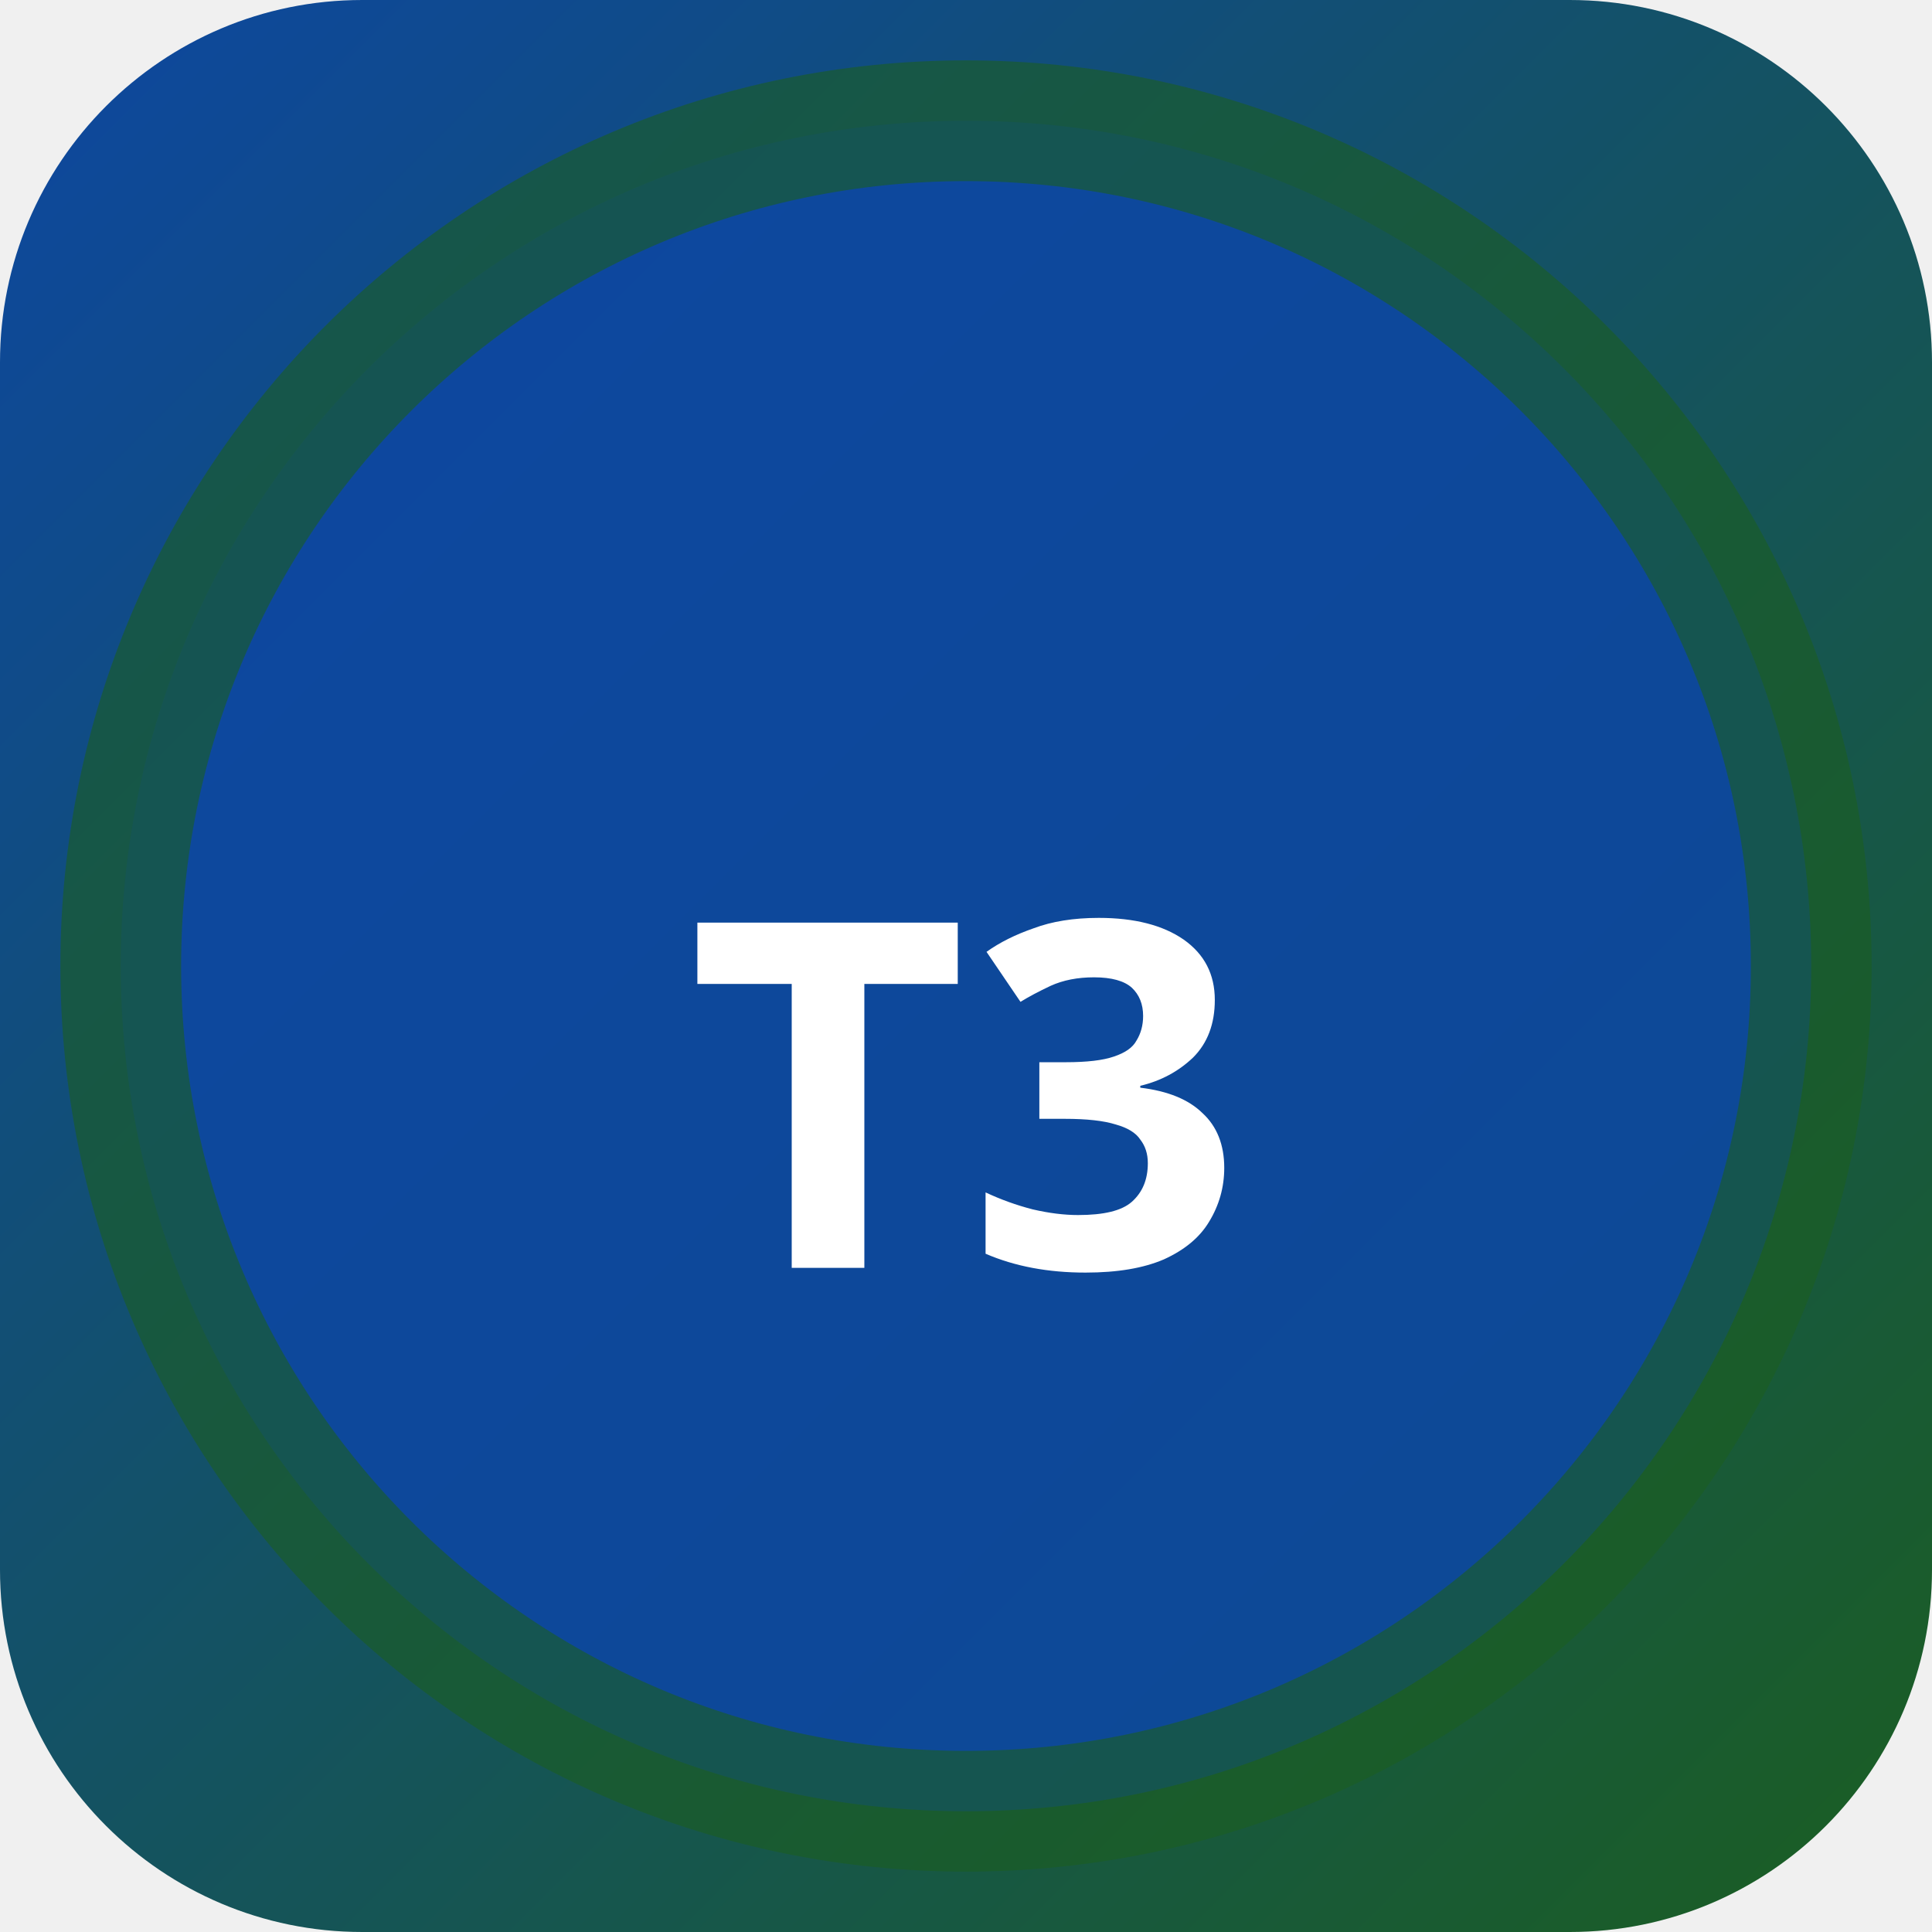
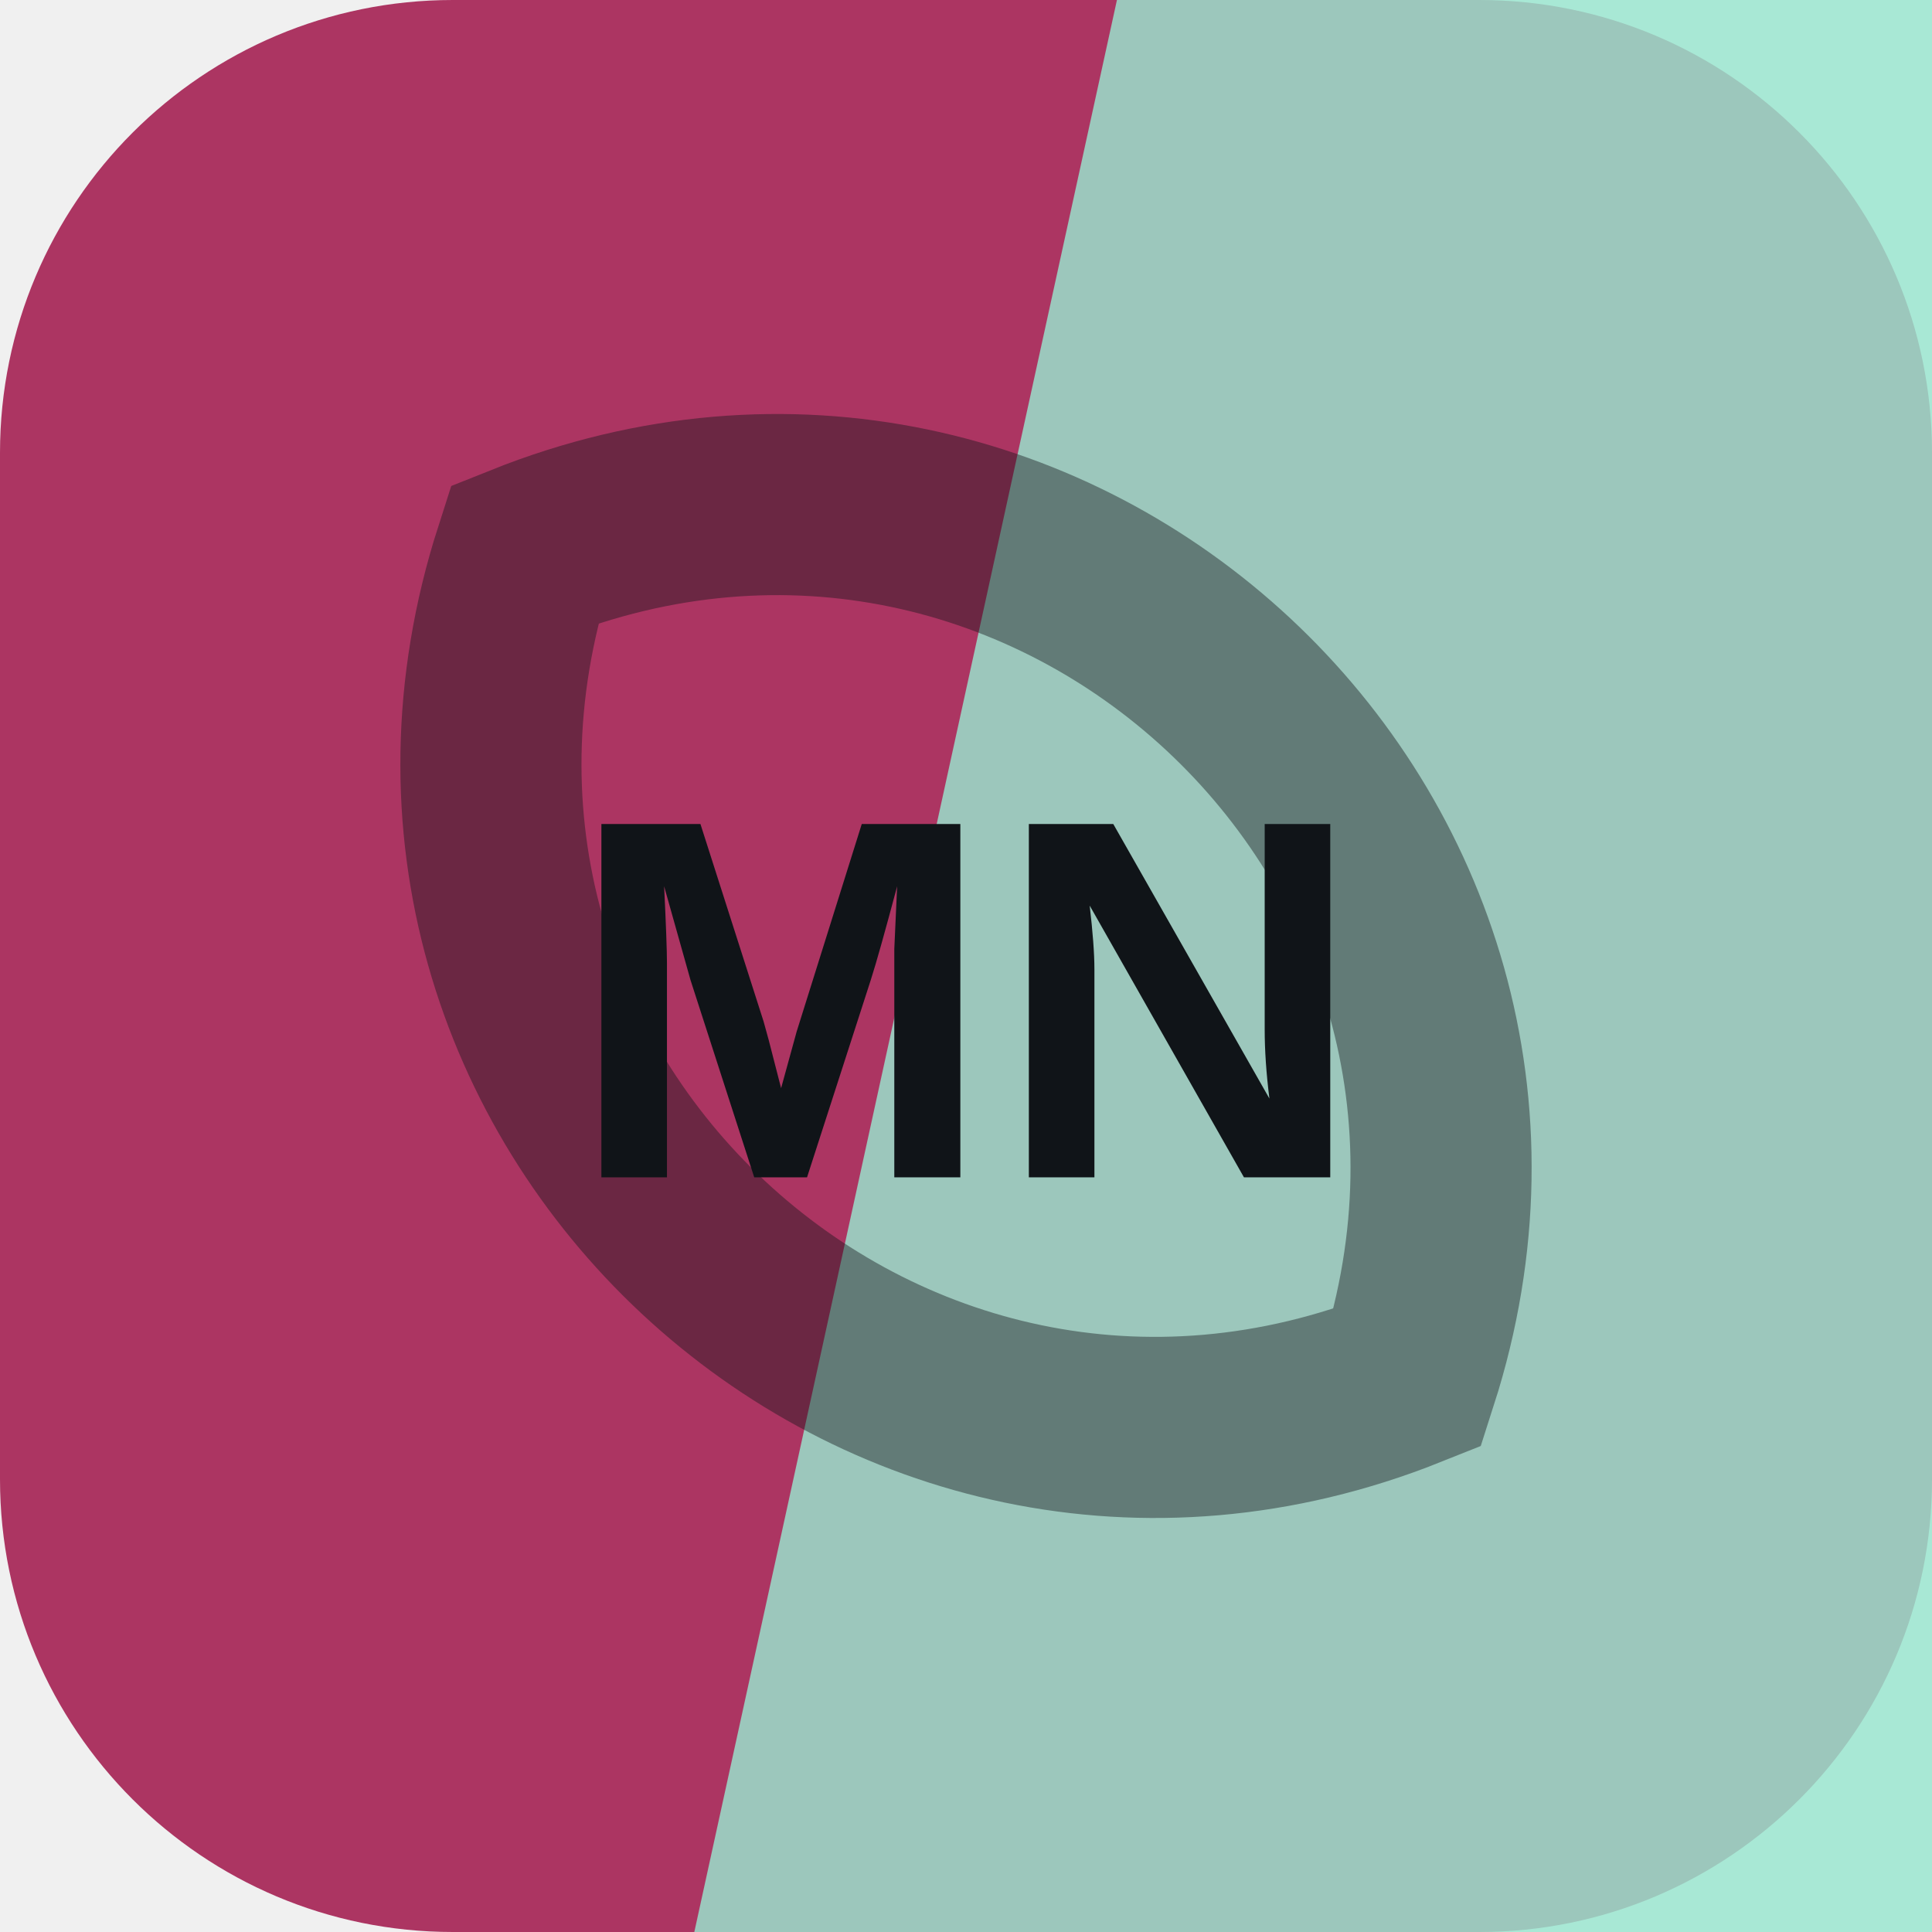
- <svg xmlns="http://www.w3.org/2000/svg" width="32" height="32" viewBox="0 0 32 32">
-   <defs>
-     <linearGradient id="bgt3b0" x1="0" y1="0" x2="1" y2="1">
-       <stop offset="0%" stop-color="#0d47a1" />
-       <stop offset="100%" stop-color="#1b5e20" />
-     </linearGradient>
-   </defs>
-   <rect width="32" height="32" rx="6" fill="url(#bgt3b0)" />
-   <circle cx="16" cy="16" r="14" fill="rgba(13,71,161,0.9)" stroke="rgba(27,94,32,0.6)" stroke-width="2" />
-   <text x="16" y="21" text-anchor="middle" fill="#fff" font-size="8" font-weight="700" font-family="system-ui">T3</text>
+ <svg xmlns="http://www.w3.org/2000/svg" width="64" height="64" viewBox="0 0 64 64" role="img">
+   <rect width="64" height="64" rx="15" fill="hsl(337 53% 44%)" />
+   <path d="M37 0h27v64H23Z" fill="hsl(162 61% 75%)" opacity="0.82" />
+   <g transform="rotate(43 32 32)" opacity="0.42">
+     <path d="M12 32c8-17 32-17 40 0-8 17-32 17-40 0Z" fill="none" stroke="#101418" stroke-width="6" />
+   </g>
+   <text x="32" y="39" text-anchor="middle" fill="#101418" font-family="Arial,Helvetica,sans-serif" font-size="17" font-weight="700" letter-spacing="0">MN</text>
</svg>
